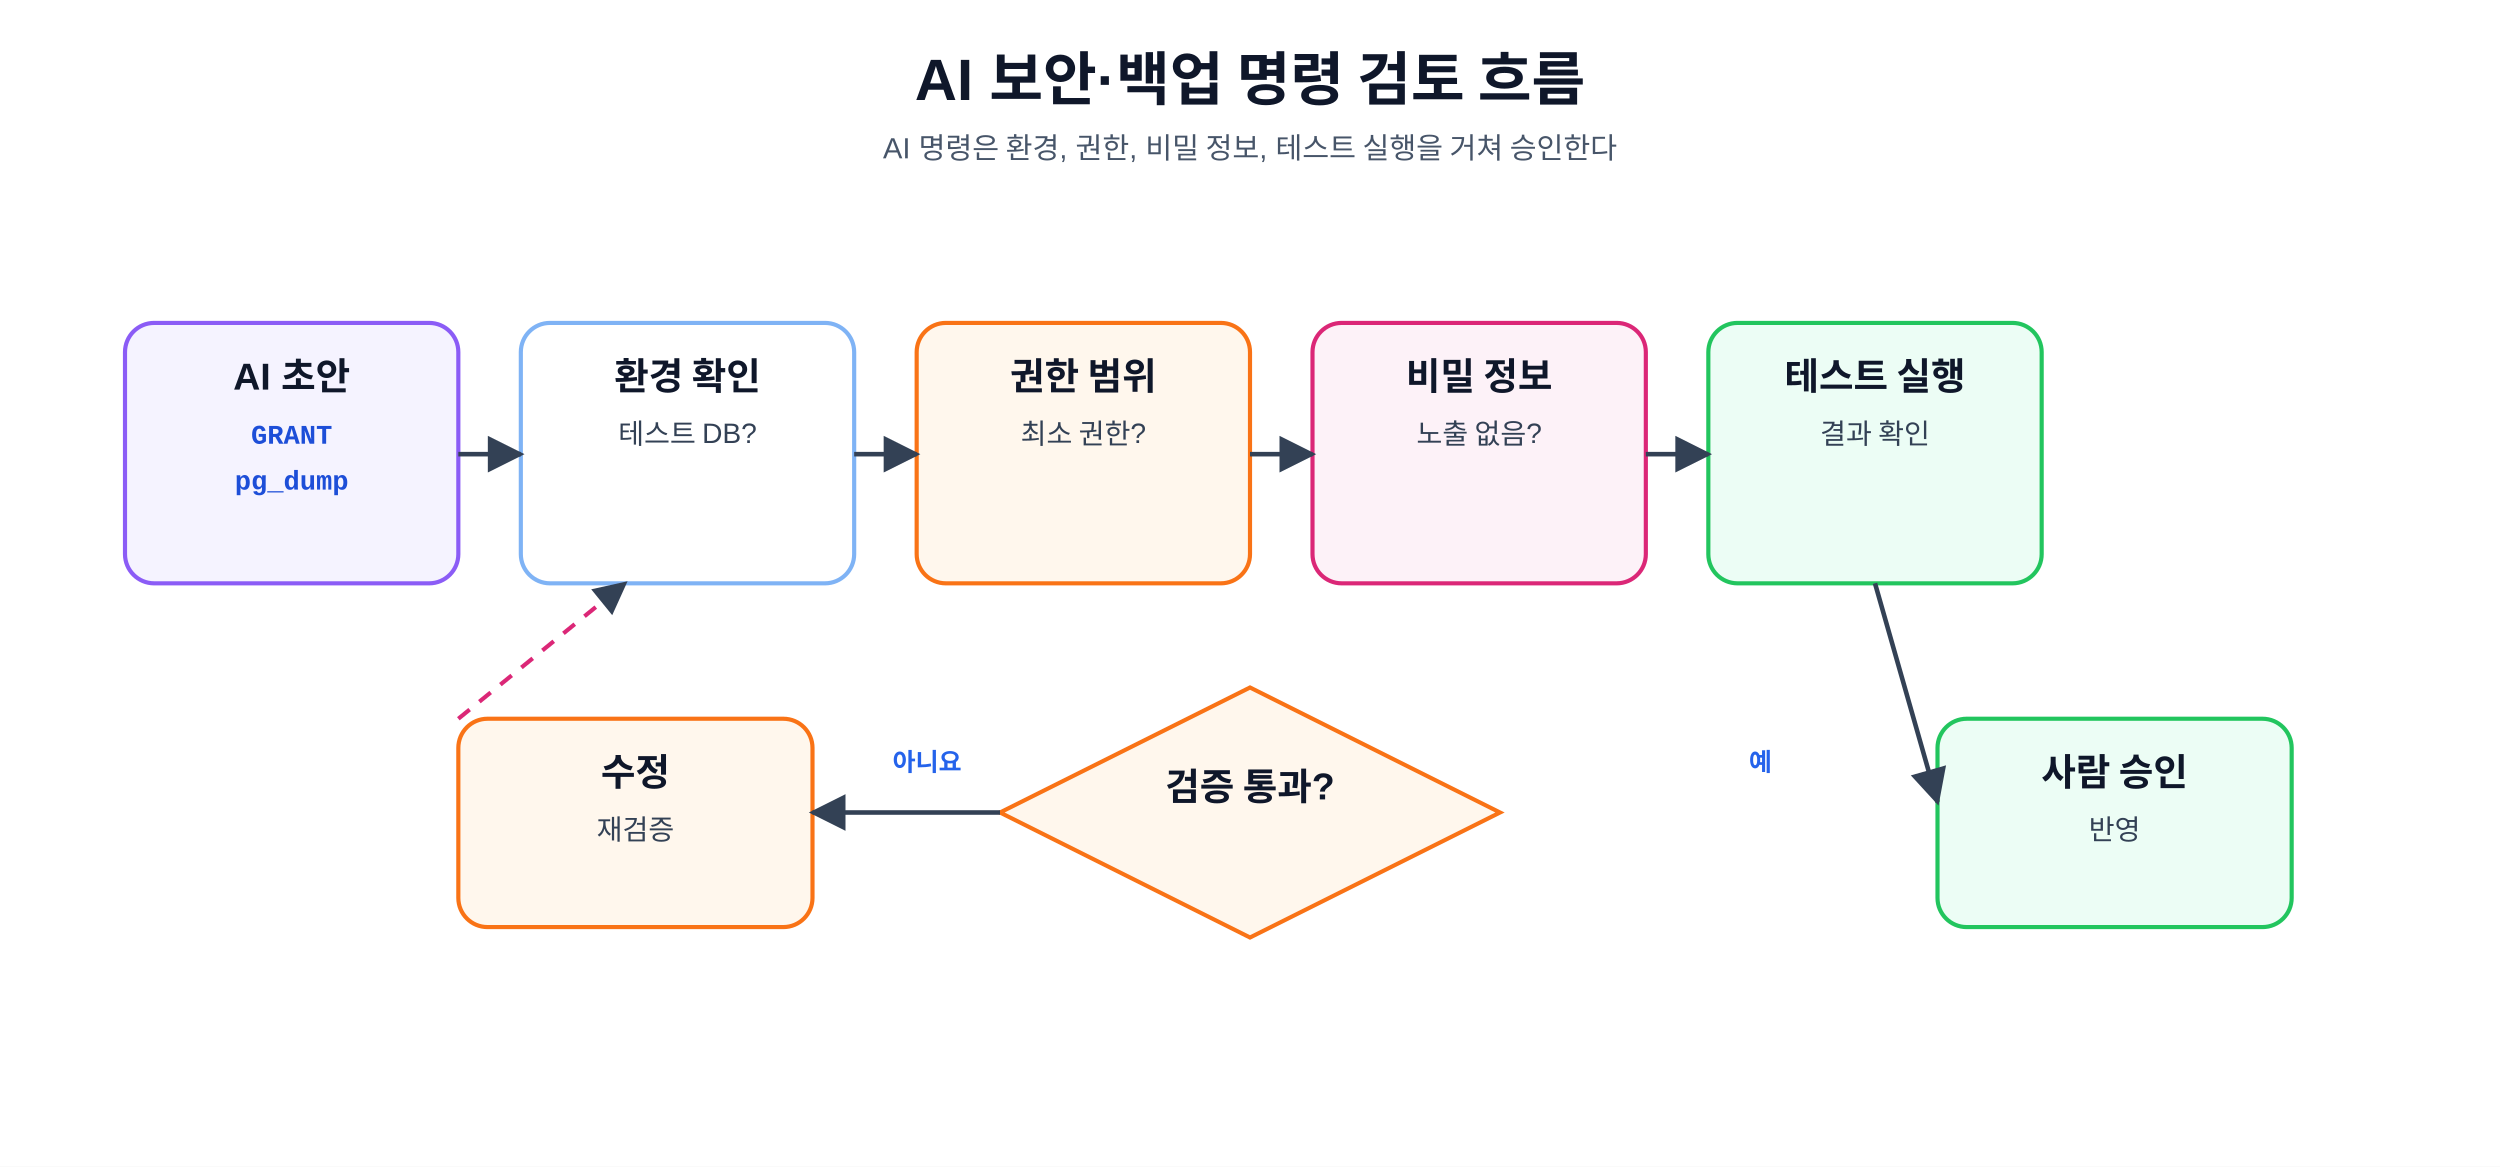
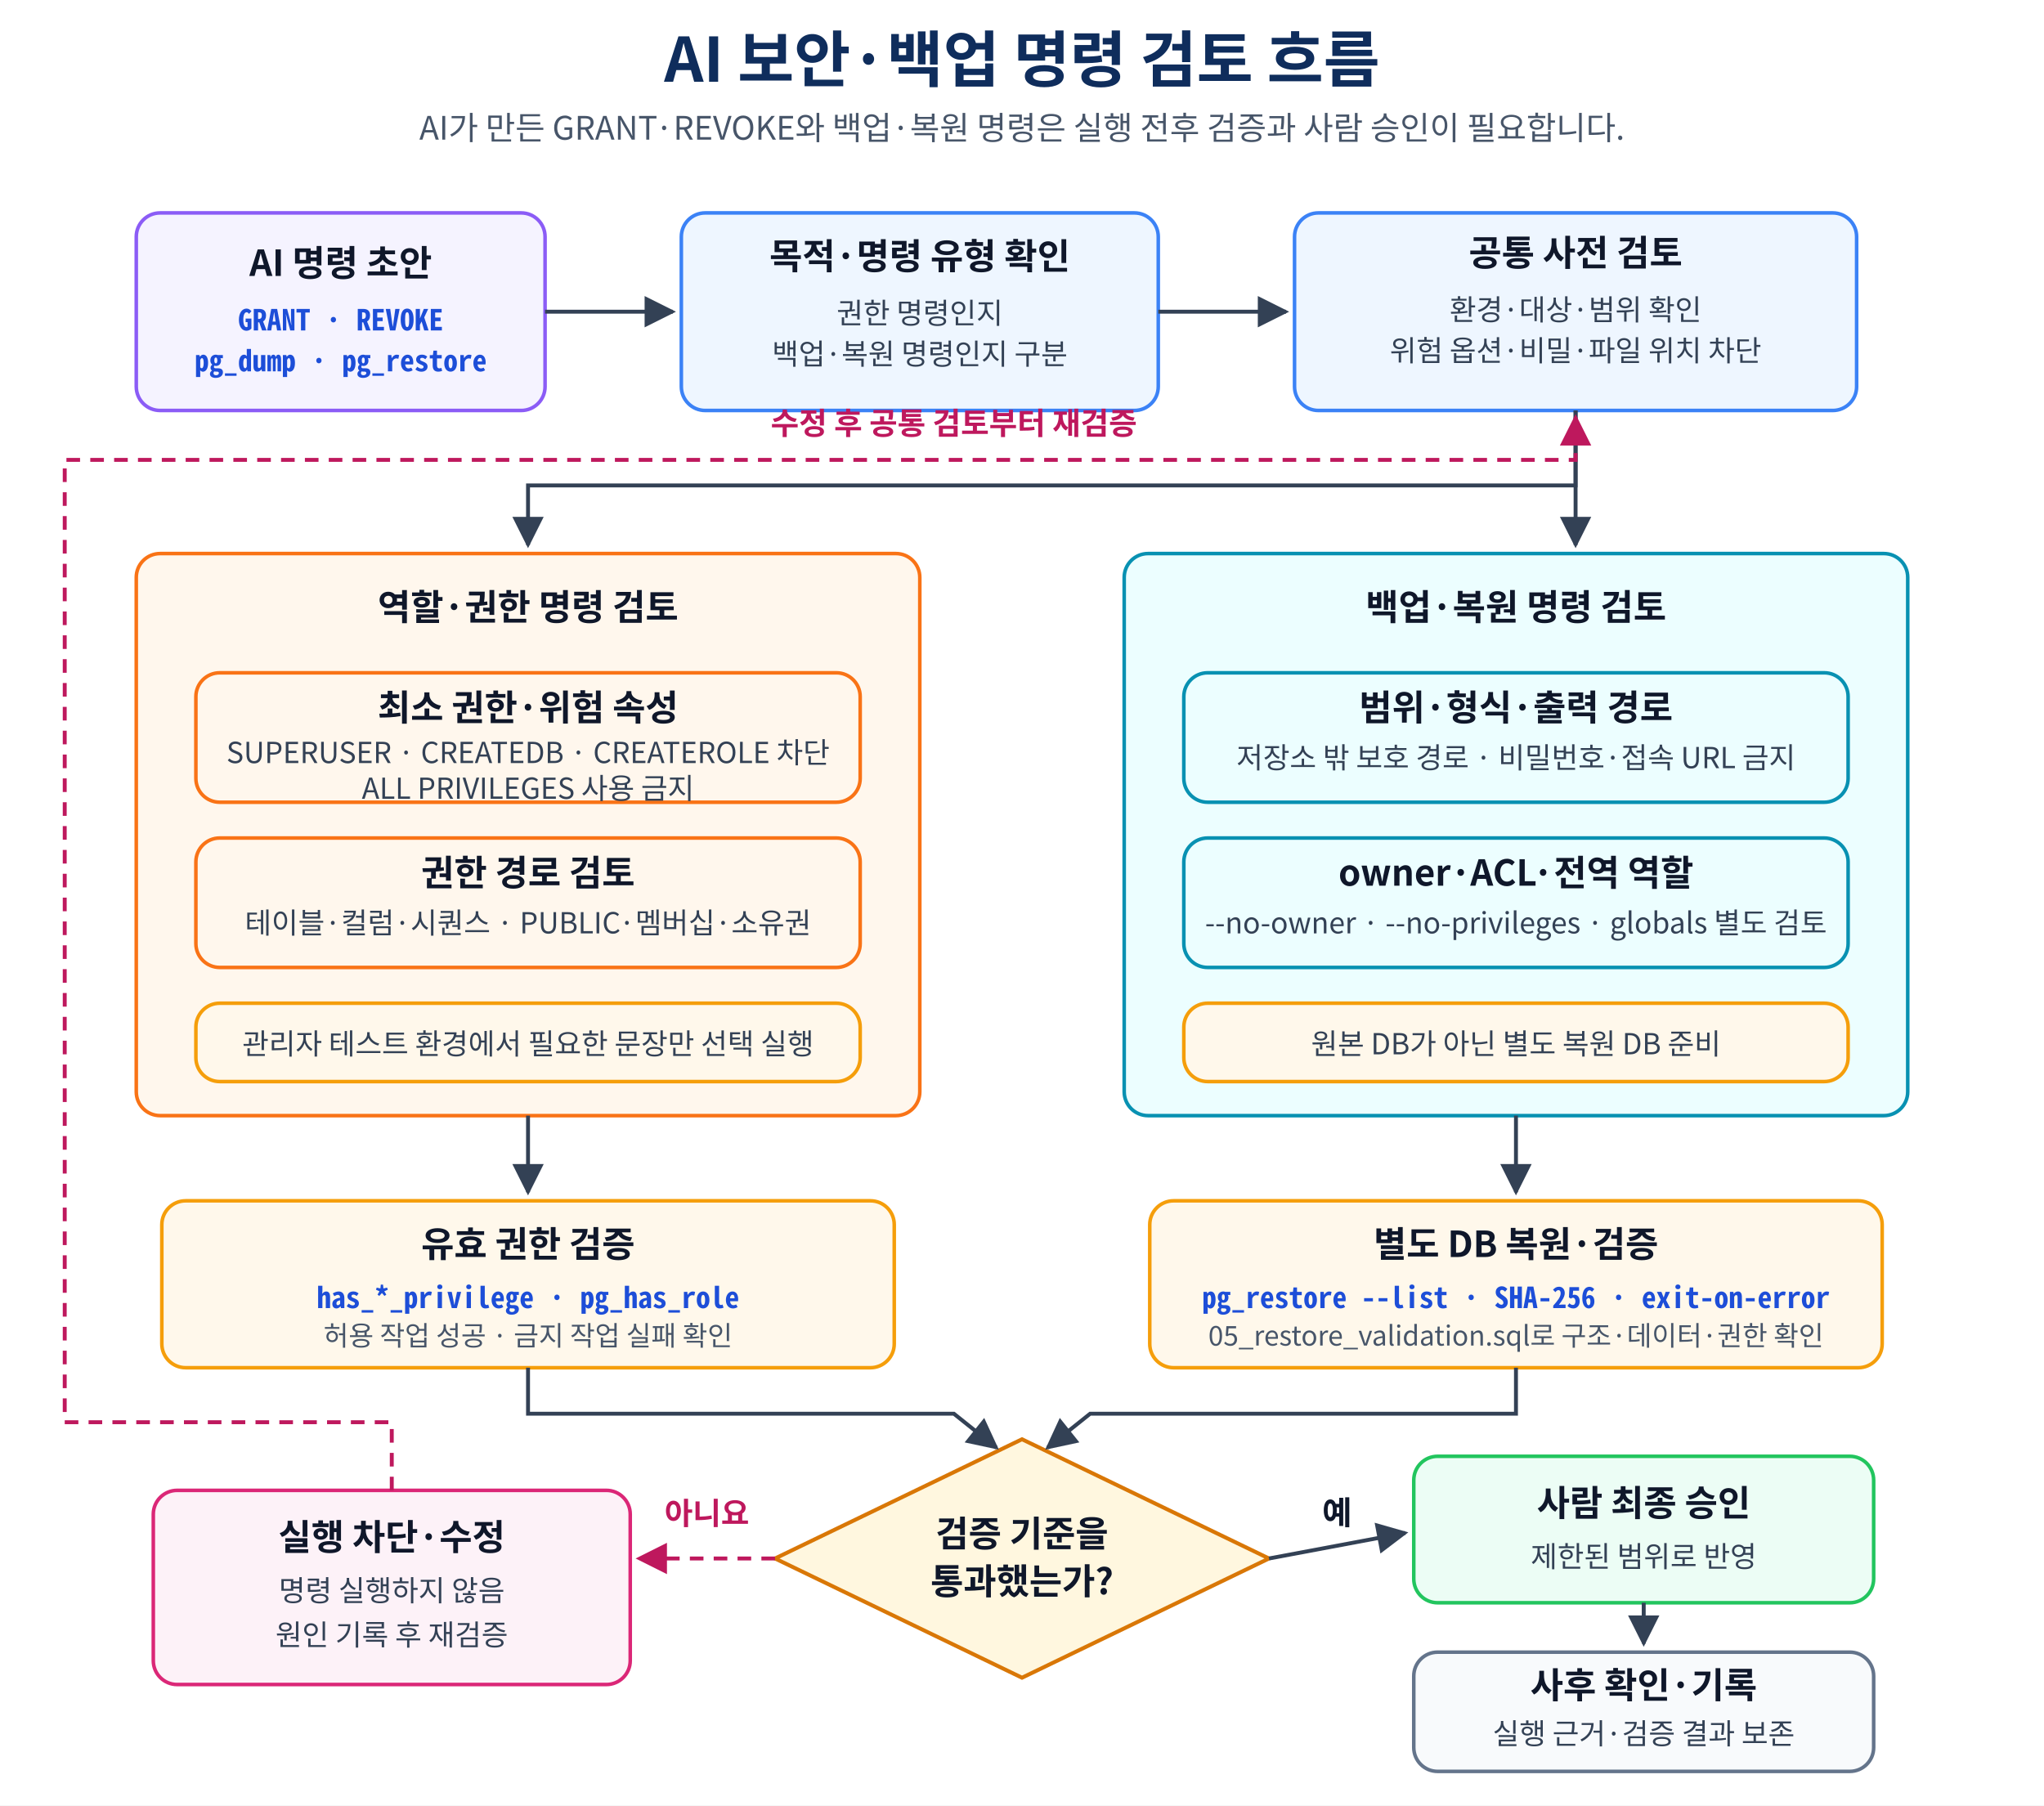
- <svg xmlns="http://www.w3.org/2000/svg" width="100%" viewBox="0 0 1200 560" role="img" aria-labelledby="title desc">
+ <svg xmlns="http://www.w3.org/2000/svg" width="100%" viewBox="0 0 1200 1060" role="img" aria-labelledby="title desc">
  <defs>
    <marker id="arrow" viewBox="0 0 10 10" refX="9" refY="5" markerWidth="8" markerHeight="8" orient="auto">
-       <path d="M0 0L10 5L0 10Z" fill="#334155" />
+       <path d="M 0 0 L 10 5 L 0 10 Z" fill="#334155" />
    </marker>
-     <style>
- text{font-family:"Malgun Gothic", "Apple SD Gothic Neo", "Noto Sans KR", Arial, sans-serif;fill:#0f172a} .title{font-size:28px;font-weight:700;text-anchor:middle} .sub{font-size:14px;fill:#475569;text-anchor:middle} .box{fill:#fff;stroke:#7fb3f5;stroke-width:2;rx:14} .safe{fill:#ecfdf5;stroke:#22c55e;stroke-width:2;rx:14} .warn{fill:#fff7ed;stroke:#f97316;stroke-width:2;rx:14} .risk{fill:#fdf2f8;stroke:#db2777;stroke-width:2;rx:14} .ai{fill:#f5f3ff;stroke:#8b5cf6;stroke-width:2;rx:14} .note{fill:#f8fafc;stroke:#94a3b8;stroke-width:1.5;rx:12} .head{font-size:18px;font-weight:700;text-anchor:middle} .body{font-size:13.5px;text-anchor:middle;fill:#334155} .small{font-size:12.5px;text-anchor:middle;fill:#334155} .code{font-family:Consolas, D2Coding, "Courier New", monospace;font-size:13px;font-weight:700;text-anchor:middle;fill:#1d4ed8} .arrow{stroke:#334155;stroke-width:2.2;fill:none;marker-end:url(#arrow)} .dash{stroke:#db2777;stroke-width:2;fill:none;stroke-dasharray:7 6;marker-end:url(#arrow)} .tag{font-size:12px;font-weight:700;fill:#2563eb;text-anchor:middle}
- </style>
+     <marker id="retry-arrow" viewBox="0 0 10 10" refX="9" refY="5" markerWidth="8" markerHeight="8" orient="auto">
+       <path d="M 0 0 L 10 5 L 0 10 Z" fill="#be185d" />
+     </marker>
  </defs>
-   <rect width="1200" height="560" fill="#ffffff" />
+   <style>
+     text {
+       font-family: "Malgun Gothic", "NanumSquare", "Noto Sans CJK KR", "Apple SD Gothic Neo", "Noto Sans KR", "UnDotum", Arial, sans-serif;
+       fill: #0f172a;
+     }
+     .mono { font-family: Consolas, D2Coding, "Noto Sans Mono CJK KR", Menlo, monospace; }
+     .title { font-size: 36px; font-weight: 700; text-anchor: middle; fill: #0f2d5c; }
+     .subtitle { font-size: 19px; text-anchor: middle; fill: #475569; }
+     .box { stroke-width: 2.1; rx: 14; }
+     .ai { fill: #f5f3ff; stroke: #8b5cf6; }
+     .common { fill: #eef6ff; stroke: #3b82f6; }
+     .perm { fill: #fff7ed; stroke: #f97316; }
+     .backup { fill: #ecfeff; stroke: #0891b2; }
+     .verify { fill: #fff8eb; stroke: #f59e0b; }
+     .safe { fill: #ecfdf5; stroke: #22c55e; }
+     .block { fill: #fdf2f8; stroke: #db2777; }
+     .record { fill: #f8fafc; stroke: #64748b; }
+     .head { font-size: 21px; font-weight: 700; text-anchor: middle; }
+     .body { font-size: 17px; text-anchor: middle; fill: #334155; }
+     .code { font-size: 17px; font-weight: 700; text-anchor: middle; fill: #1d4ed8; }
+     .small { font-size: 16px; text-anchor: middle; fill: #475569; }
+     .arrow { stroke: #334155; stroke-width: 2.3; fill: none; marker-end: url(#arrow); }
+     .retry { stroke: #be185d; stroke-width: 2.3; fill: none; stroke-dasharray: 8 6; marker-end: url(#retry-arrow); }
+     .decision { fill: #fff7df; stroke: #d97706; stroke-width: 2.3; }
+     .label { font-size: 19px; font-weight: 700; text-anchor: middle; }
+     .bad-label { font-size: 18px; font-weight: 700; text-anchor: middle; fill: #be185d; }
+   </style>
+   <rect width="1200" height="1060" fill="#ffffff" />
  <text x="600" y="48" class="title">AI 보안·백업 명령 검토 흐름</text>
-   <text x="600" y="76" class="sub">AI 명령은 환경, 권한, 비밀 정보, 테스트 실행을 거쳐 승인한다</text>
-   <rect x="60" y="155" width="160" height="125" class="ai" />
-   <text x="140.0" y="187" class="head">AI 초안</text>
-   <text x="140.0" y="213" class="code">GRANT</text>
-   <text x="140.0" y="235" class="code">pg_dump</text>
-   <rect x="250" y="155" width="160" height="125" class="box" />
-   <text x="330.0" y="187" class="head">환경 확인</text>
-   <text x="330.0" y="213" class="body">테스트 DB?</text>
-   <rect x="440" y="155" width="160" height="125" class="warn" />
-   <text x="520.0" y="187" class="head">권한 범위</text>
-   <text x="520.0" y="213" class="body">최소 권한?</text>
-   <rect x="630" y="155" width="160" height="125" class="risk" />
-   <text x="710.0" y="187" class="head">비밀 정보</text>
-   <text x="710.0" y="213" class="body">노출 없음?</text>
-   <rect x="820" y="155" width="160" height="125" class="safe" />
-   <text x="900.0" y="187" class="head">테스트 실행</text>
-   <text x="900.0" y="213" class="body">결과 확인</text>
-   <path d="M220 218 L250 218" class="arrow" />
-   <path d="M410 218 L440 218" class="arrow" />
-   <path d="M600 218 L630 218" class="arrow" />
-   <path d="M790 218 L820 218" class="arrow" />
-   <polygon points="600,330.0 720.0,390 600,450.0 480.0,390" class="warn" />
-   <text x="600" y="384" class="head">검증 통과?</text>
-   <rect x="930" y="345" width="170" height="100" class="safe" />
-   <text x="1015.0" y="377" class="head">사람 승인</text>
-   <text x="1015.0" y="403" class="body">반영</text>
-   <rect x="220" y="345" width="170" height="100" class="warn" />
-   <text x="305.0" y="377" class="head">수정</text>
-   <text x="305.0" y="403" class="body">재검증</text>
-   <path d="M900 280 L930 385" class="arrow" />
-   <path d="M480 390 L390 390" class="arrow" />
-   <path d="M220 345 L300 280" class="dash" />
-   <text x="845" y="370" class="tag">예</text>
-   <text x="445" y="370" class="tag">아니요</text>
+   <text x="600" y="82" class="subtitle">AI가 만든 GRANT·REVOKE와 백업·복원 명령은 실행 전후 검증과 사람 승인이 필요합니다.</text>
+   <rect x="80" y="125" width="240" height="116" class="box ai" />
+   <text x="200" y="162" class="head">AI 명령 초안</text>
+   <text x="200" y="194" class="code mono">GRANT · REVOKE</text>
+   <text x="200" y="218" class="code mono">pg_dump · pg_restore</text>
+   <rect x="400" y="125" width="280" height="116" class="box common" />
+   <text x="540" y="158" class="head">목적·명령 유형 확인</text>
+   <text x="540" y="190" class="body">권한 명령인지</text>
+   <text x="540" y="214" class="body">백업·복원 명령인지 구분</text>
+   <rect x="760" y="125" width="330" height="116" class="box common" />
+   <text x="925" y="156" class="head">공통 사전 검토</text>
+   <text x="925" y="188" class="body">환경·대상·범위 확인</text>
+   <text x="925" y="212" class="body">위험 옵션·비밀·파일 위치 차단</text>
+   <path d="M320 183 L395 183" class="arrow" />
+   <path d="M680 183 L755 183" class="arrow" />
+   <rect x="80" y="325" width="460" height="330" class="box perm" />
+   <text x="310" y="364" class="head">역할·권한 명령 검토</text>
+   <rect x="115" y="395" width="390" height="76" class="box perm" />
+   <text x="310" y="423" class="head">최소 권한·위험 속성</text>
+   <text x="310" y="448" class="body">SUPERUSER · CREATEDB · CREATEROLE 차단</text>
+   <text x="310" y="469" class="body">ALL PRIVILEGES 사용 금지</text>
+   <rect x="115" y="492" width="390" height="76" class="box perm" />
+   <text x="310" y="520" class="head">권한 경로 검토</text>
+   <text x="310" y="548" class="body">테이블·컬럼·시퀀스 · PUBLIC·멤버십·소유권</text>
+   <rect x="115" y="589" width="390" height="46" class="box verify" />
+   <text x="310" y="619" class="body">관리자 테스트 환경에서 필요한 문장만 선택 실행</text>
+   <rect x="660" y="325" width="460" height="330" class="box backup" />
+   <text x="890" y="364" class="head">백업·복원 명령 검토</text>
+   <rect x="695" y="395" width="390" height="76" class="box backup" />
+   <text x="890" y="423" class="head">범위·형식·출력 경로</text>
+   <text x="890" y="451" class="body">저장소 밖 보호 경로 · 비밀번호·접속 URL 금지</text>
+   <rect x="695" y="492" width="390" height="76" class="box backup" />
+   <text x="890" y="520" class="head">owner·ACL·전역 역할</text>
+   <text x="890" y="548" class="body">--no-owner · --no-privileges · globals 별도 검토</text>
+   <rect x="695" y="589" width="390" height="46" class="box verify" />
+   <text x="890" y="619" class="body">원본 DB가 아닌 별도 복원 DB 준비</text>
+   <path d="M925 241 L925 285 L310 285 L310 320" class="arrow" />
+   <path d="M925 241 L925 320" class="arrow" />
+   <rect x="95" y="705" width="430" height="98" class="box verify" />
+   <text x="310" y="738" class="head">유효 권한 검증</text>
+   <text x="310" y="768" class="code mono">has_*_privilege · pg_has_role</text>
+   <text x="310" y="790" class="small">허용 작업 성공 · 금지 작업 실패 확인</text>
+   <rect x="675" y="705" width="430" height="98" class="box verify" />
+   <text x="890" y="738" class="head">별도 DB 복원·검증</text>
+   <text x="890" y="768" class="code mono">pg_restore --list · SHA-256 · exit-on-error</text>
+   <text x="890" y="790" class="small">05_restore_validation.sql로 구조·데이터·권한 확인</text>
+   <path d="M310 655 L310 700" class="arrow" />
+   <path d="M890 655 L890 700" class="arrow" />
+   <path d="M600 845 L745 915 L600 985 L455 915 Z" class="decision" />
+   <text x="600" y="908" class="head">검증 기준을</text>
+   <text x="600" y="936" class="head">통과했는가?</text>
+   <path d="M310 803 L310 830 L560 830 L585 850" class="arrow" />
+   <path d="M890 803 L890 830 L640 830 L615 850" class="arrow" />
+   <rect x="830" y="855" width="270" height="86" class="box safe" />
+   <text x="965" y="890" class="head">사람 최종 승인</text>
+   <text x="965" y="920" class="body">제한된 범위로 반영</text>
+   <rect x="830" y="970" width="270" height="70" class="box record" />
+   <text x="965" y="997" class="head">사후 확인·기록</text>
+   <text x="965" y="1024" class="body">실행 근거·검증 결과 보존</text>
+   <rect x="90" y="875" width="280" height="114" class="box block" />
+   <text x="230" y="910" class="head">실행 차단·수정</text>
+   <text x="230" y="940" class="body">명령 실행하지 않음</text>
+   <text x="230" y="966" class="body">원인 기록 후 재검증</text>
+   <path d="M745 915 L825 900" class="arrow" />
+   <text x="785" y="895" class="label">예</text>
+   <path d="M965 941 L965 965" class="arrow" />
+   <path d="M455 915 L375 915" class="retry" />
+   <text x="415" y="895" class="bad-label">아니요</text>
+   <path d="M230 875 L230 835 L38 835 L38 270 L925 270 L925 245" class="retry" />
+   <text x="560" y="255" class="bad-label">수정 후 공통 검토부터 재검증</text>
</svg>
